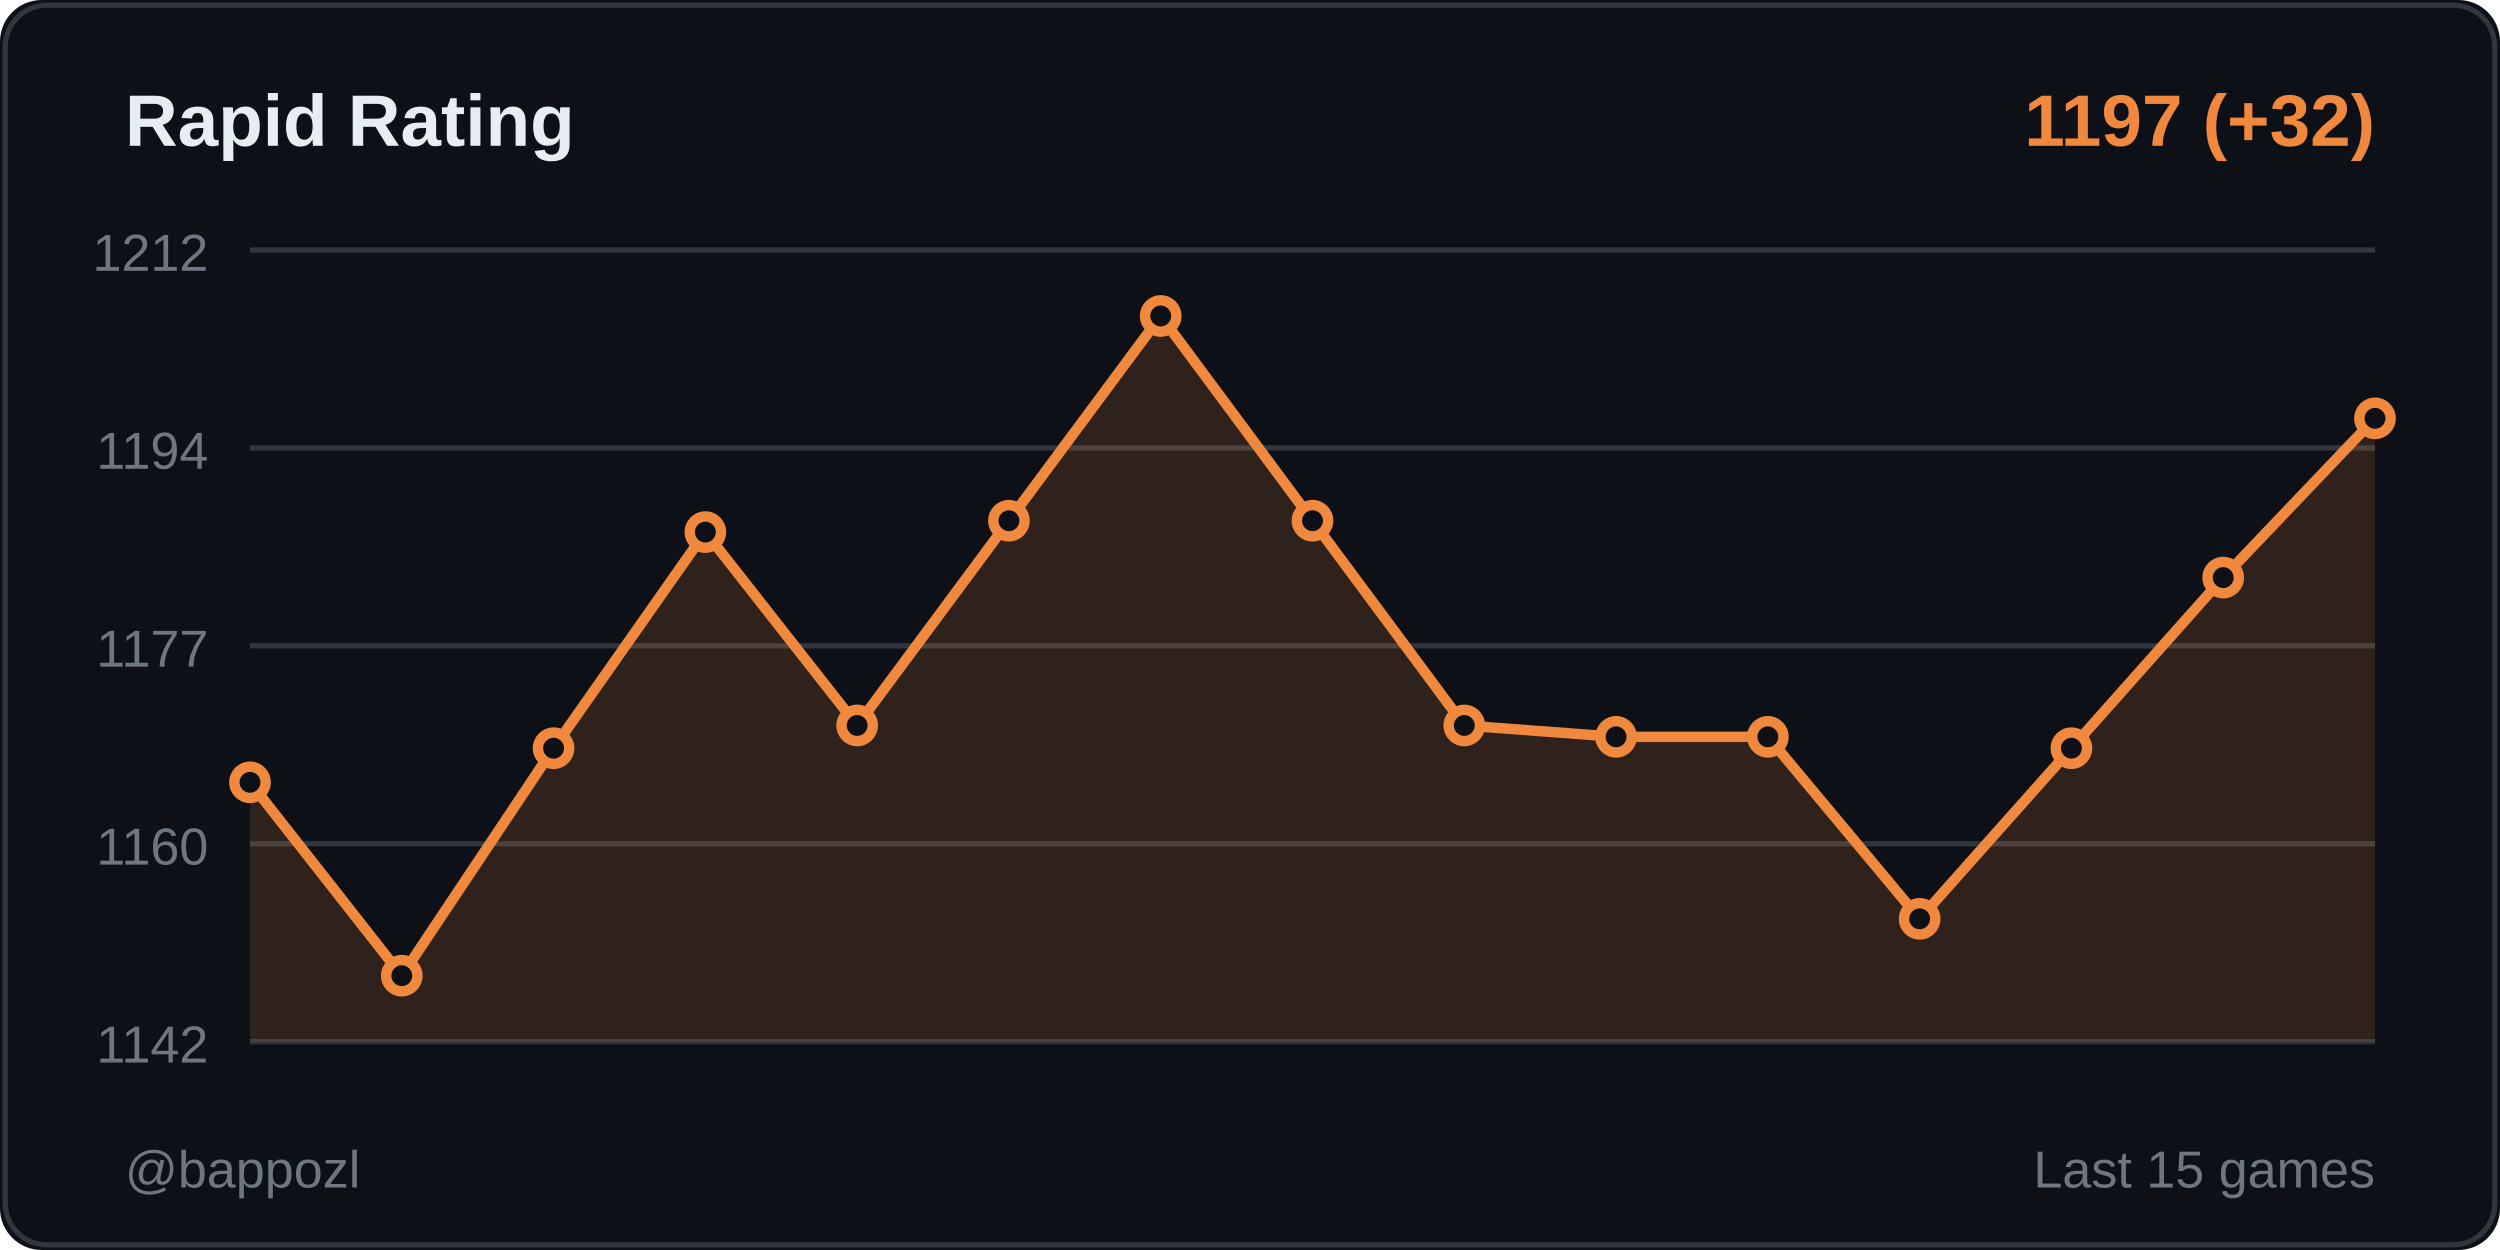
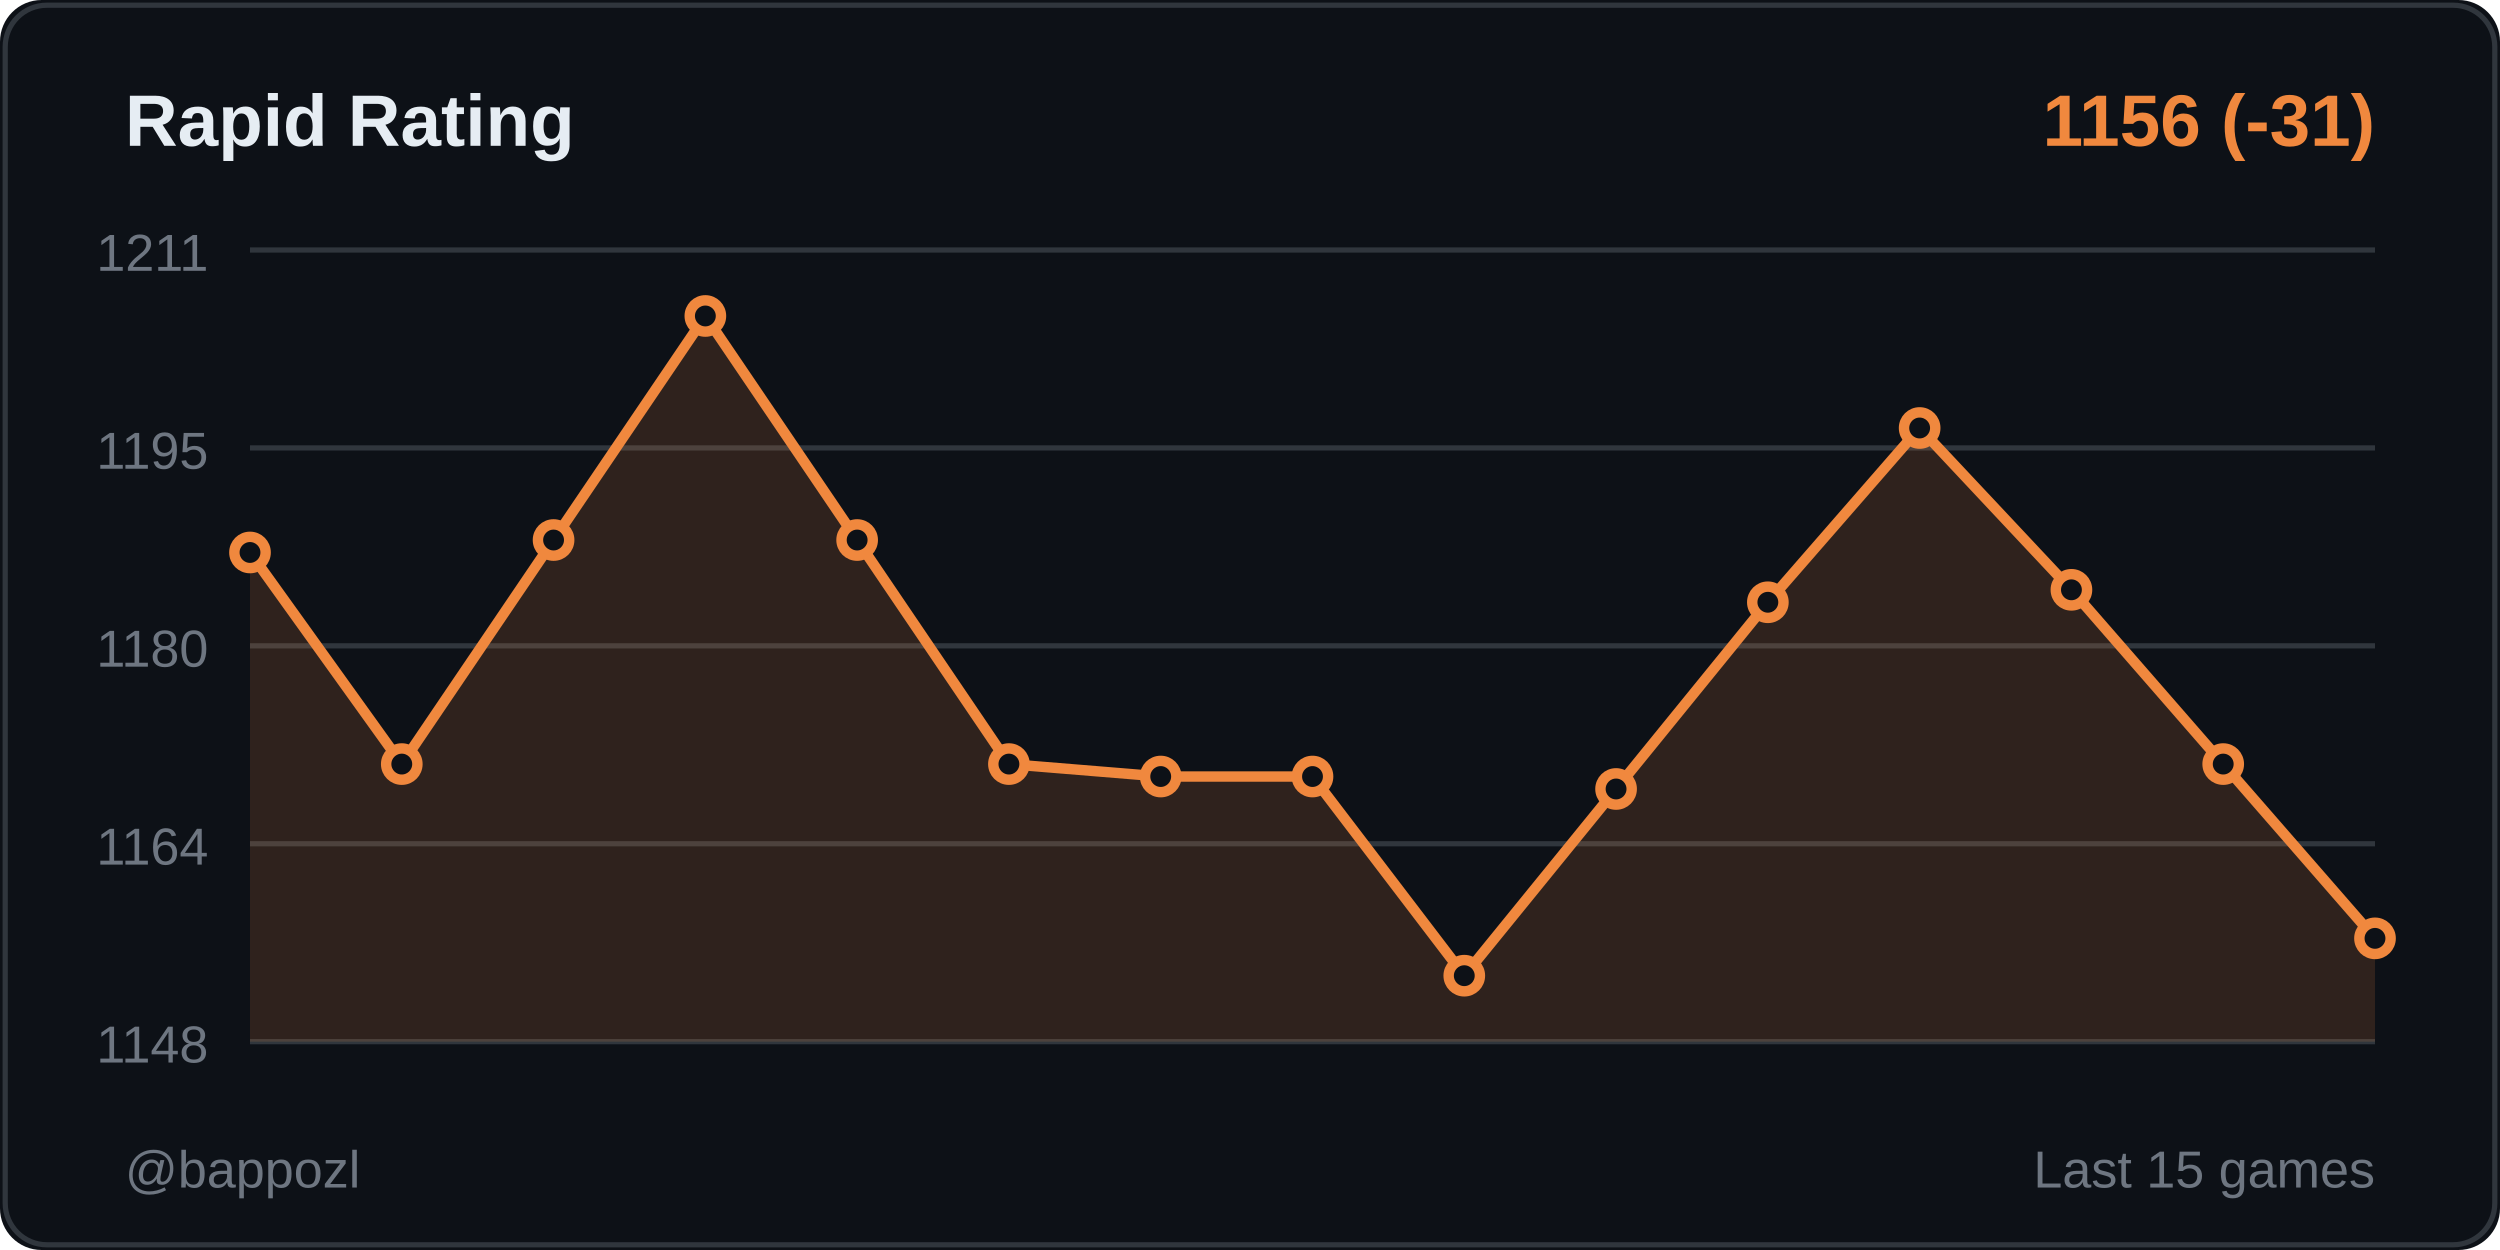
<svg xmlns="http://www.w3.org/2000/svg" width="480" height="240">
  <rect width="480" height="240" fill="#0d1117" rx="8" />
  <rect x="1" y="1" width="478" height="238" fill="none" stroke="#30363d" rx="8" />
  <text x="24" y="28" fill="#e6edf3" font-size="14" font-weight="600" font-family="Segoe UI, Arial, sans-serif">
    Rapid Rating
  </text>
  <text x="456" y="28" fill="#f0883e" font-size="14" font-weight="600" font-family="Segoe UI, Arial, sans-serif" text-anchor="end">
-     1197 (+32)
+     1156 (-31)
  </text>
  <line x1="48" y1="48" x2="456" y2="48" stroke="#30363d" stroke-width="1" />
-   <text x="40" y="52" fill="#6e7681" font-size="10" font-family="Segoe UI, Arial, sans-serif" text-anchor="end">1212</text>
+   <text x="40" y="52" fill="#6e7681" font-size="10" font-family="Segoe UI, Arial, sans-serif" text-anchor="end">1211</text>
  <line x1="48" y1="86" x2="456" y2="86" stroke="#30363d" stroke-width="1" />
-   <text x="40" y="90" fill="#6e7681" font-size="10" font-family="Segoe UI, Arial, sans-serif" text-anchor="end">1194</text>
+   <text x="40" y="90" fill="#6e7681" font-size="10" font-family="Segoe UI, Arial, sans-serif" text-anchor="end">1195</text>
  <line x1="48" y1="124" x2="456" y2="124" stroke="#30363d" stroke-width="1" />
-   <text x="40" y="128" fill="#6e7681" font-size="10" font-family="Segoe UI, Arial, sans-serif" text-anchor="end">1177</text>
+   <text x="40" y="128" fill="#6e7681" font-size="10" font-family="Segoe UI, Arial, sans-serif" text-anchor="end">1180</text>
  <line x1="48" y1="162" x2="456" y2="162" stroke="#30363d" stroke-width="1" />
-   <text x="40" y="166" fill="#6e7681" font-size="10" font-family="Segoe UI, Arial, sans-serif" text-anchor="end">1160</text>
+   <text x="40" y="166" fill="#6e7681" font-size="10" font-family="Segoe UI, Arial, sans-serif" text-anchor="end">1164</text>
  <line x1="48" y1="200" x2="456" y2="200" stroke="#30363d" stroke-width="1" />
-   <text x="40" y="204" fill="#6e7681" font-size="10" font-family="Segoe UI, Arial, sans-serif" text-anchor="end">1142</text>
-   <polygon points="48,200 48,150.207 77.143,187.333 106.286,143.655 135.429,102.161 164.571,139.287 193.714,99.977 222.857,60.667 252,99.977 281.143,139.287 310.286,141.471 339.429,141.471 368.571,176.414 397.714,143.655 426.857,110.897 456,80.322 456,200" fill="#f0883e" opacity="0.15" />
-   <polyline points="48,150.207 77.143,187.333 106.286,143.655 135.429,102.161 164.571,139.287 193.714,99.977 222.857,60.667 252,99.977 281.143,139.287 310.286,141.471 339.429,141.471 368.571,176.414 397.714,143.655 426.857,110.897 456,80.322" fill="none" stroke="#f0883e" stroke-width="2" stroke-linecap="round" stroke-linejoin="round" />
-   <circle cx="48" cy="150.207" r="3" fill="#0d1117" stroke="#f0883e" stroke-width="2" />
-   <circle cx="77.143" cy="187.333" r="3" fill="#0d1117" stroke="#f0883e" stroke-width="2" />
-   <circle cx="106.286" cy="143.655" r="3" fill="#0d1117" stroke="#f0883e" stroke-width="2" />
-   <circle cx="135.429" cy="102.161" r="3" fill="#0d1117" stroke="#f0883e" stroke-width="2" />
-   <circle cx="164.571" cy="139.287" r="3" fill="#0d1117" stroke="#f0883e" stroke-width="2" />
-   <circle cx="193.714" cy="99.977" r="3" fill="#0d1117" stroke="#f0883e" stroke-width="2" />
-   <circle cx="222.857" cy="60.667" r="3" fill="#0d1117" stroke="#f0883e" stroke-width="2" />
-   <circle cx="252" cy="99.977" r="3" fill="#0d1117" stroke="#f0883e" stroke-width="2" />
-   <circle cx="281.143" cy="139.287" r="3" fill="#0d1117" stroke="#f0883e" stroke-width="2" />
-   <circle cx="310.286" cy="141.471" r="3" fill="#0d1117" stroke="#f0883e" stroke-width="2" />
-   <circle cx="339.429" cy="141.471" r="3" fill="#0d1117" stroke="#f0883e" stroke-width="2" />
-   <circle cx="368.571" cy="176.414" r="3" fill="#0d1117" stroke="#f0883e" stroke-width="2" />
-   <circle cx="397.714" cy="143.655" r="3" fill="#0d1117" stroke="#f0883e" stroke-width="2" />
-   <circle cx="426.857" cy="110.897" r="3" fill="#0d1117" stroke="#f0883e" stroke-width="2" />
-   <circle cx="456" cy="80.322" r="3" fill="#0d1117" stroke="#f0883e" stroke-width="2" />
+   <text x="40" y="204" fill="#6e7681" font-size="10" font-family="Segoe UI, Arial, sans-serif" text-anchor="end">1148</text>
+   <polygon points="48,200 48,106.075 77.143,146.704 106.286,103.686 135.429,60.667 164.571,103.686 193.714,146.704 222.857,149.094 252,149.094 281.143,187.333 310.286,151.484 339.429,115.635 368.571,82.176 397.714,113.245 426.857,146.704 456,180.164 456,200" fill="#f0883e" opacity="0.15" />
+   <polyline points="48,106.075 77.143,146.704 106.286,103.686 135.429,60.667 164.571,103.686 193.714,146.704 222.857,149.094 252,149.094 281.143,187.333 310.286,151.484 339.429,115.635 368.571,82.176 397.714,113.245 426.857,146.704 456,180.164" fill="none" stroke="#f0883e" stroke-width="2" stroke-linecap="round" stroke-linejoin="round" />
+   <circle cx="48" cy="106.075" r="3" fill="#0d1117" stroke="#f0883e" stroke-width="2" />
+   <circle cx="77.143" cy="146.704" r="3" fill="#0d1117" stroke="#f0883e" stroke-width="2" />
+   <circle cx="106.286" cy="103.686" r="3" fill="#0d1117" stroke="#f0883e" stroke-width="2" />
+   <circle cx="135.429" cy="60.667" r="3" fill="#0d1117" stroke="#f0883e" stroke-width="2" />
+   <circle cx="164.571" cy="103.686" r="3" fill="#0d1117" stroke="#f0883e" stroke-width="2" />
+   <circle cx="193.714" cy="146.704" r="3" fill="#0d1117" stroke="#f0883e" stroke-width="2" />
+   <circle cx="222.857" cy="149.094" r="3" fill="#0d1117" stroke="#f0883e" stroke-width="2" />
+   <circle cx="252" cy="149.094" r="3" fill="#0d1117" stroke="#f0883e" stroke-width="2" />
+   <circle cx="281.143" cy="187.333" r="3" fill="#0d1117" stroke="#f0883e" stroke-width="2" />
+   <circle cx="310.286" cy="151.484" r="3" fill="#0d1117" stroke="#f0883e" stroke-width="2" />
+   <circle cx="339.429" cy="115.635" r="3" fill="#0d1117" stroke="#f0883e" stroke-width="2" />
+   <circle cx="368.571" cy="82.176" r="3" fill="#0d1117" stroke="#f0883e" stroke-width="2" />
+   <circle cx="397.714" cy="113.245" r="3" fill="#0d1117" stroke="#f0883e" stroke-width="2" />
+   <circle cx="426.857" cy="146.704" r="3" fill="#0d1117" stroke="#f0883e" stroke-width="2" />
+   <circle cx="456" cy="180.164" r="3" fill="#0d1117" stroke="#f0883e" stroke-width="2" />
  <text x="24" y="228" fill="#6e7681" font-size="10" font-family="Segoe UI, Arial, sans-serif">
    @bappozl
  </text>
  <text x="456" y="228" fill="#6e7681" font-size="10" font-family="Segoe UI, Arial, sans-serif" text-anchor="end">
    Last 15 games
  </text>
</svg>
